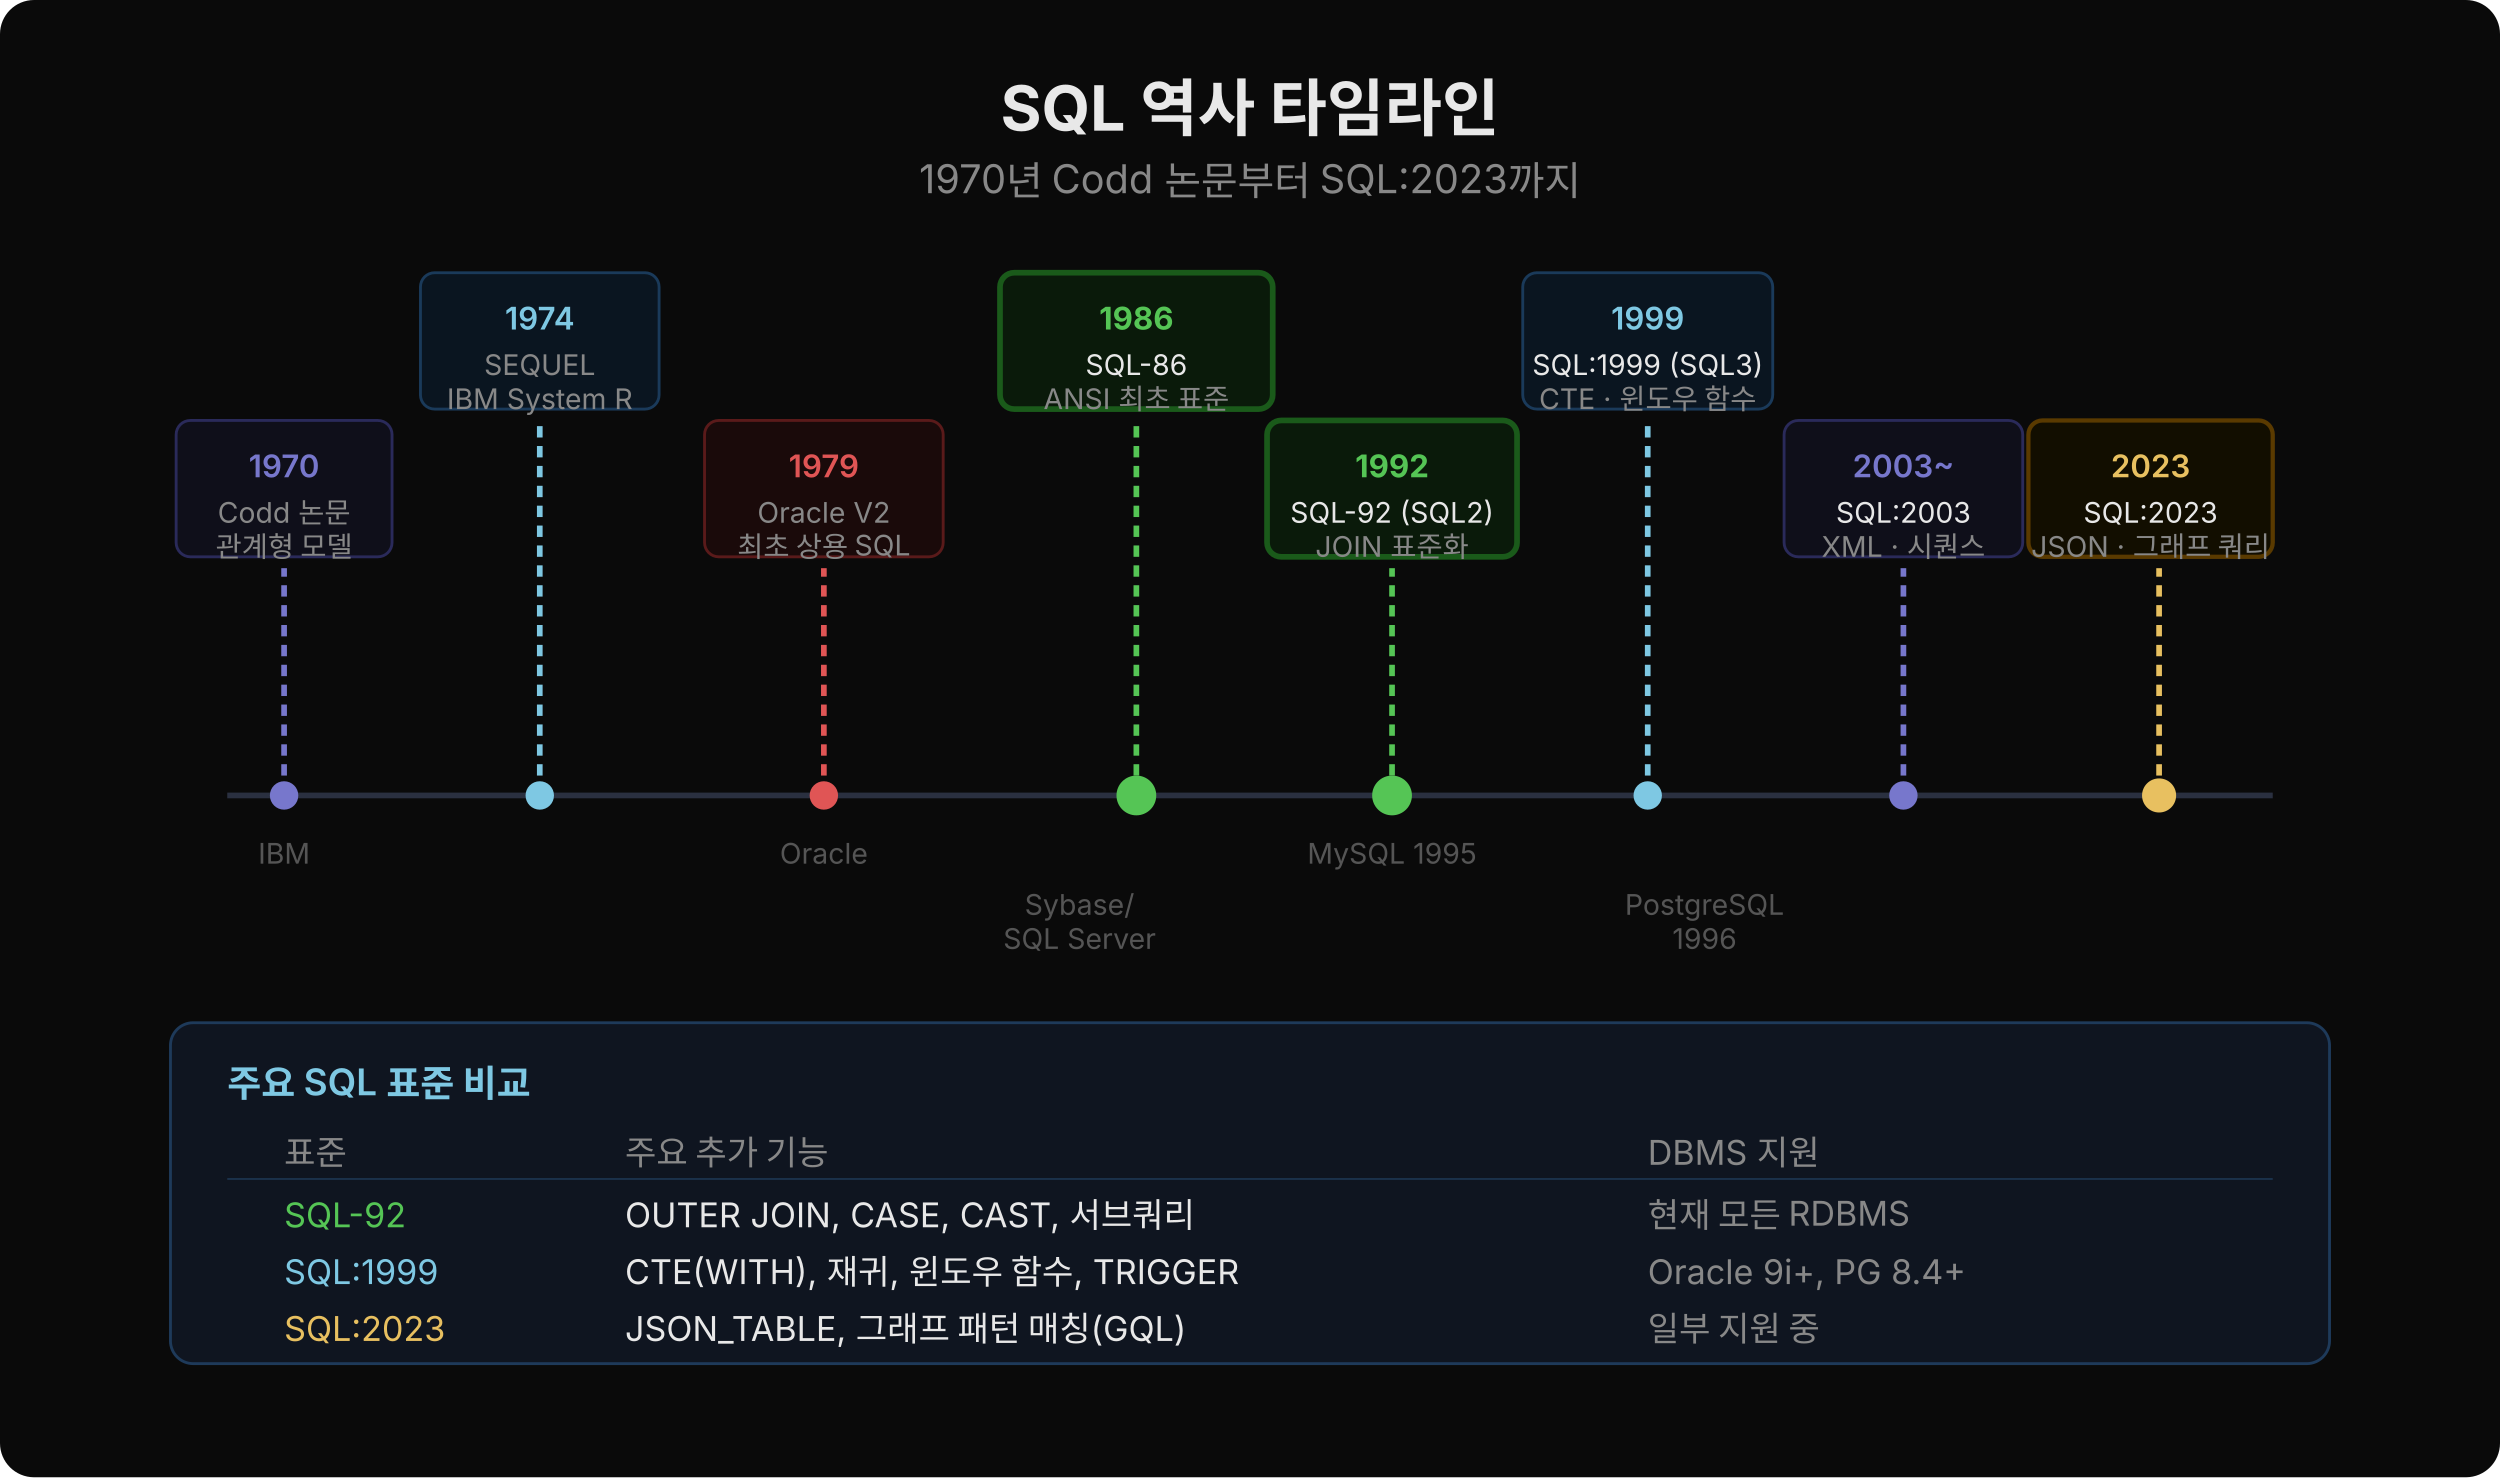
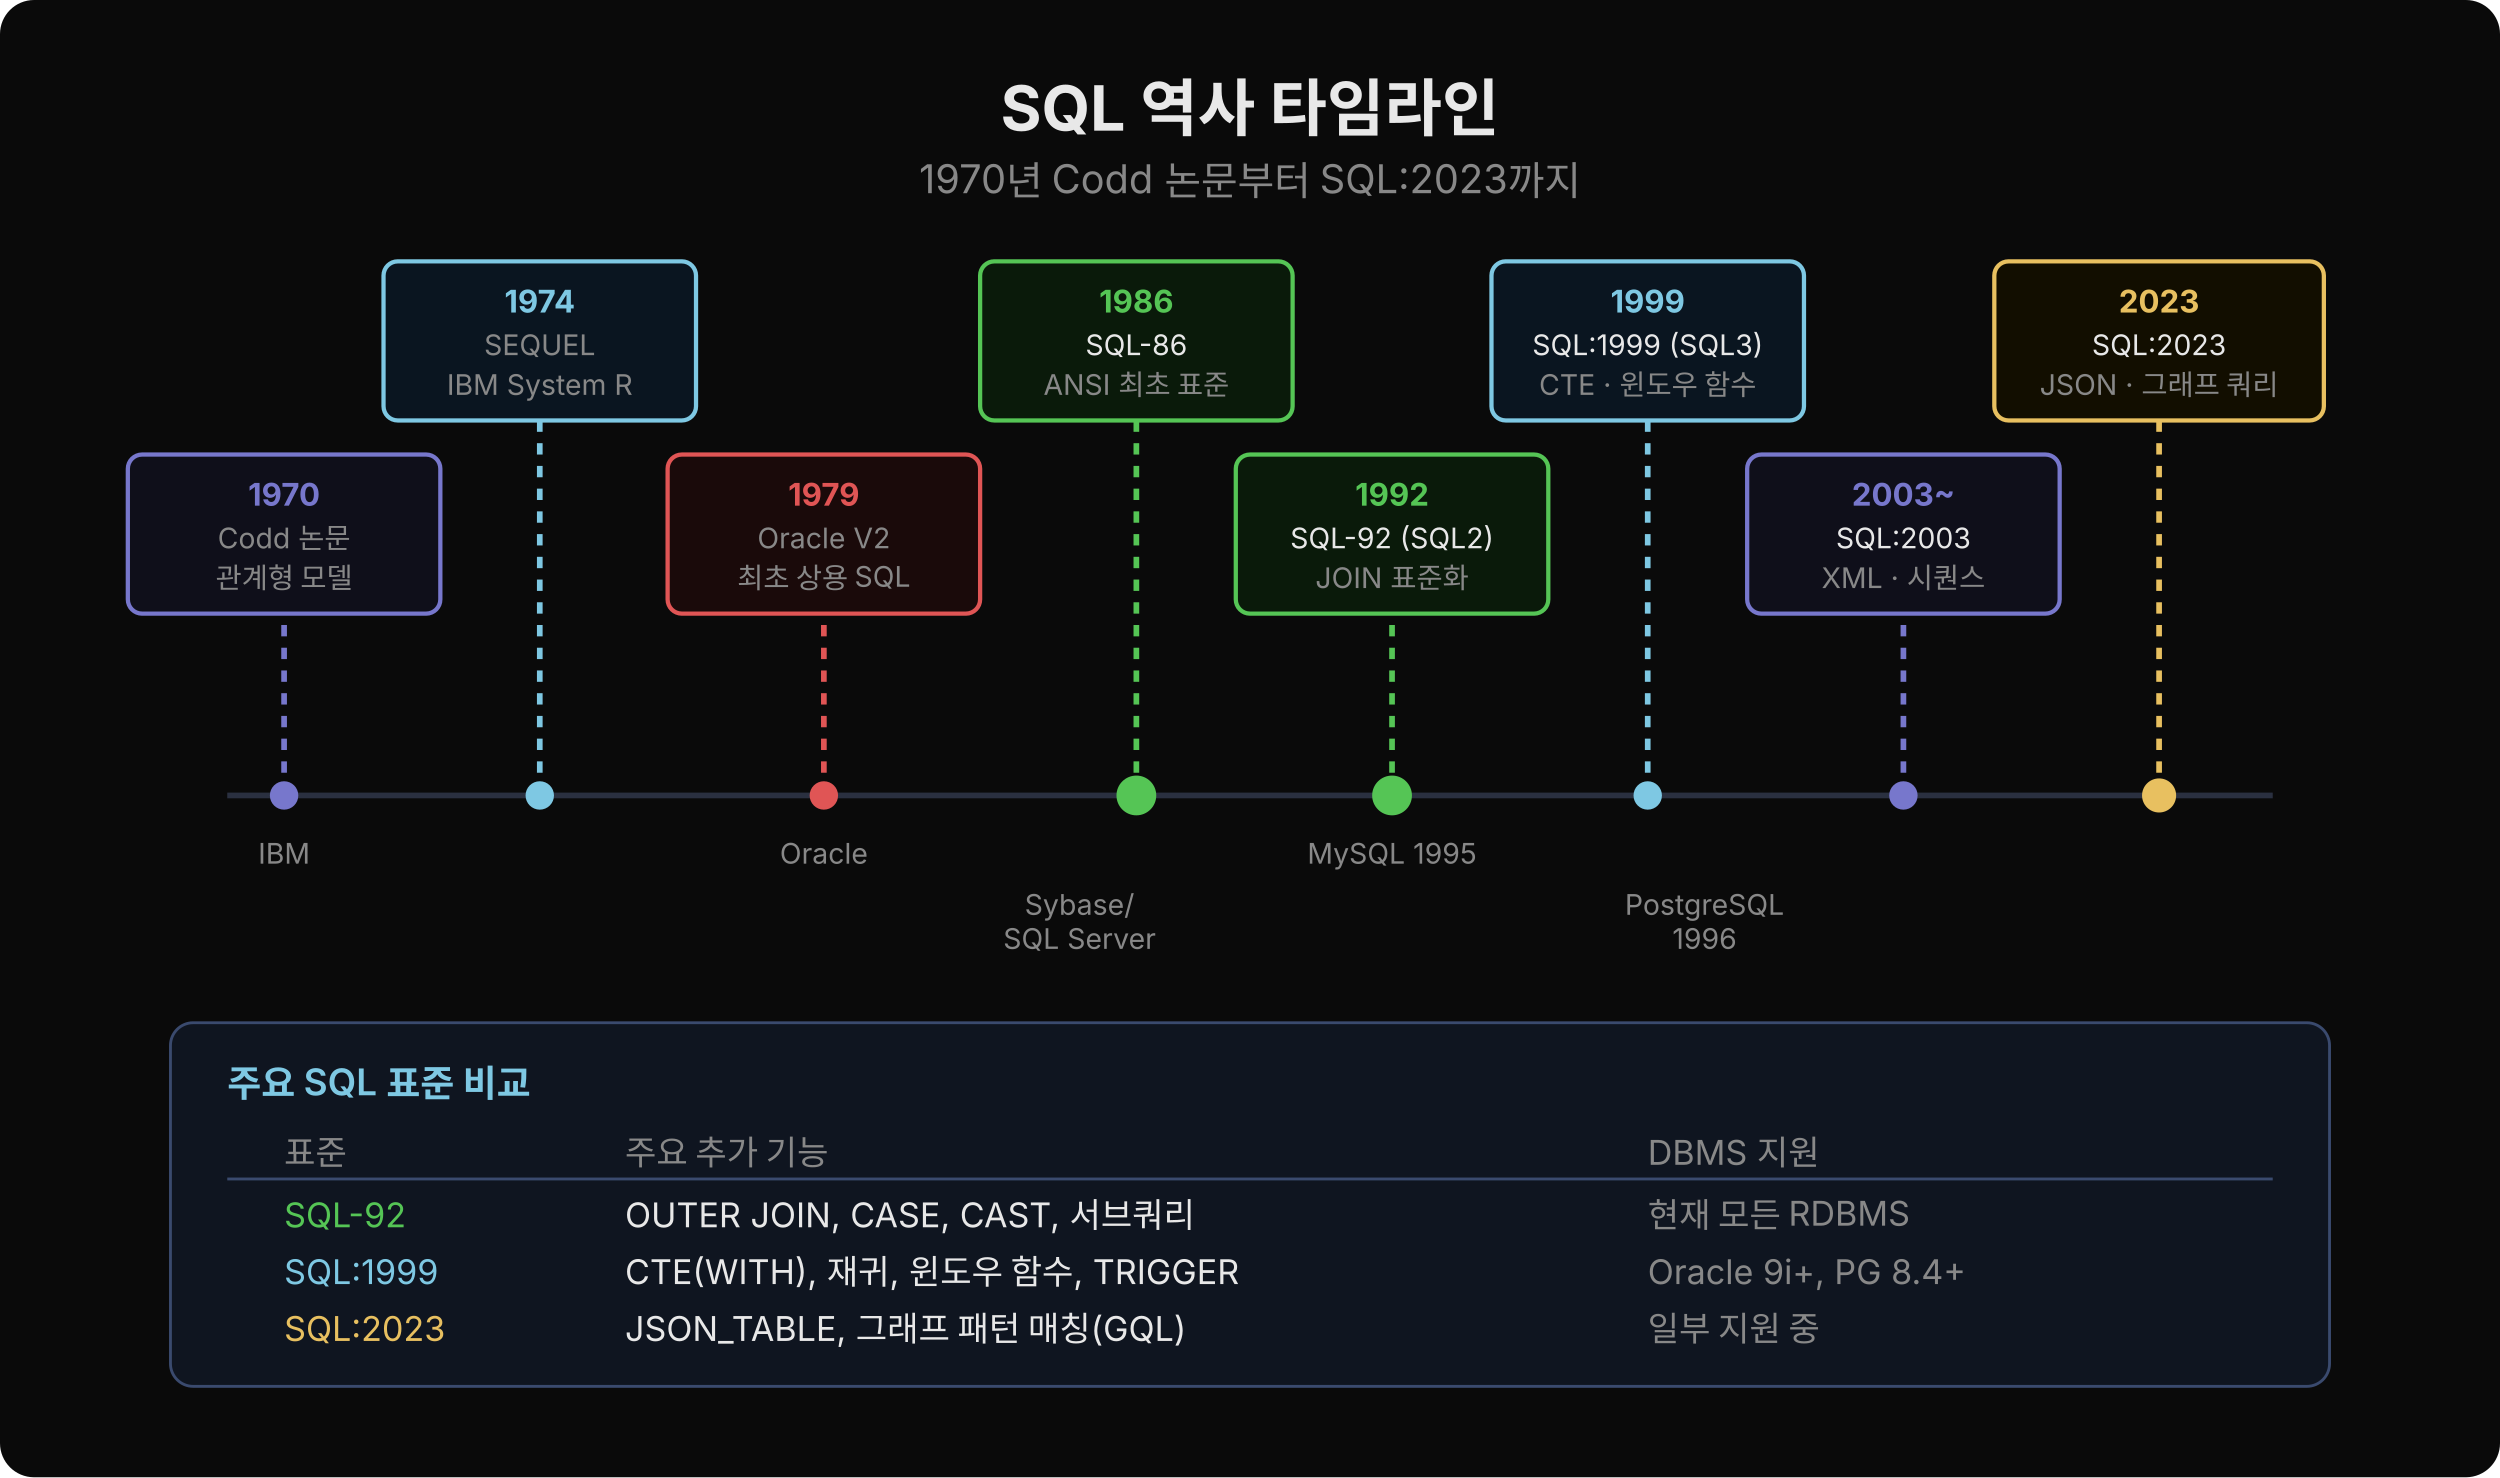
<svg xmlns="http://www.w3.org/2000/svg" width="880" height="520" viewBox="0 0 880 520" style="font-family:'Wanted Sans Variable','Wanted Sans',-apple-system,sans-serif">
  <rect width="880" height="520" fill="#0a0a0a" rx="12" />
  <text x="440" y="46" text-anchor="middle" font-size="22" font-weight="700" fill="#e8e8e8">SQL 역사 타임라인</text>
  <text x="440" y="68" text-anchor="middle" font-size="14" fill="#888">1970년 Codd 논문부터 SQL:2023까지</text>
  <line x1="80" y1="280" x2="800" y2="280" stroke="#2a3040" stroke-width="2" />
-   <line x1="100" y1="280" x2="100" y2="200" stroke="#7777cc" stroke-width="2" stroke-dasharray="4,3" />
+   <line x1="100" y1="280" x2="100" y2="216" stroke="#7777cc" stroke-width="2" stroke-dasharray="4,4" />
  <circle cx="100" cy="280" r="5" fill="#7777cc" />
-   <rect x="62" y="148" width="76" height="48" fill="#0f0f1a" rx="5" stroke="#2a2a5a" />
-   <text x="100" y="168" text-anchor="middle" font-size="11" font-weight="600" fill="#7777cc">1970</text>
-   <text x="100" y="184" text-anchor="middle" font-size="10" fill="#888">Codd 논문</text>
-   <text x="100" y="196" text-anchor="middle" font-size="10" fill="#888">관계형 모델</text>
-   <line x1="190" y1="280" x2="190" y2="148" stroke="#7ec8e3" stroke-width="2" stroke-dasharray="4,3" />
+   <rect x="45" y="160" width="110" height="56" fill="#0f0f1a" rx="5" stroke="#7777cc" stroke-width="1.5" />
+   <text x="100" y="178" text-anchor="middle" font-size="11" font-weight="700" fill="#7777cc">1970</text>
+   <text x="100" y="193" text-anchor="middle" font-size="10" fill="#888">Codd 논문</text>
+   <text x="100" y="207" text-anchor="middle" font-size="10" fill="#888">관계형 모델</text>
+   <line x1="190" y1="280" x2="190" y2="148" stroke="#7ec8e3" stroke-width="2" stroke-dasharray="4,4" />
  <circle cx="190" cy="280" r="5" fill="#7ec8e3" />
-   <rect x="148" y="96" width="84" height="48" fill="#0a1520" rx="5" stroke="#1a3a5a" />
-   <text x="190" y="116" text-anchor="middle" font-size="11" font-weight="600" fill="#7ec8e3">1974</text>
-   <text x="190" y="132" text-anchor="middle" font-size="10" fill="#888">SEQUEL</text>
-   <text x="190" y="144" text-anchor="middle" font-size="10" fill="#888">IBM System R</text>
-   <line x1="290" y1="280" x2="290" y2="200" stroke="#e05555" stroke-width="2" stroke-dasharray="4,3" />
+   <rect x="135" y="92" width="110" height="56" fill="#0a1520" rx="5" stroke="#7ec8e3" stroke-width="1.5" />
+   <text x="190" y="110" text-anchor="middle" font-size="11" font-weight="700" fill="#7ec8e3">1974</text>
+   <text x="190" y="125" text-anchor="middle" font-size="10" fill="#888">SEQUEL</text>
+   <text x="190" y="139" text-anchor="middle" font-size="10" fill="#888">IBM System R</text>
+   <line x1="290" y1="280" x2="290" y2="216" stroke="#e05555" stroke-width="2" stroke-dasharray="4,4" />
  <circle cx="290" cy="280" r="5" fill="#e05555" />
-   <rect x="248" y="148" width="84" height="48" fill="#1a0a0a" rx="5" stroke="#5a1a1a" />
-   <text x="290" y="168" text-anchor="middle" font-size="11" font-weight="600" fill="#e05555">1979</text>
-   <text x="290" y="184" text-anchor="middle" font-size="10" fill="#888">Oracle V2</text>
-   <text x="290" y="196" text-anchor="middle" font-size="10" fill="#888">최초 상용 SQL</text>
-   <line x1="400" y1="280" x2="400" y2="148" stroke="#55c555" stroke-width="2" stroke-dasharray="4,3" />
+   <rect x="235" y="160" width="110" height="56" fill="#1a0a0a" rx="5" stroke="#e05555" stroke-width="1.5" />
+   <text x="290" y="178" text-anchor="middle" font-size="11" font-weight="700" fill="#e05555">1979</text>
+   <text x="290" y="193" text-anchor="middle" font-size="10" fill="#888">Oracle V2</text>
+   <text x="290" y="207" text-anchor="middle" font-size="10" fill="#888">최초 상용 SQL</text>
+   <line x1="400" y1="280" x2="400" y2="148" stroke="#55c555" stroke-width="2" stroke-dasharray="4,4" />
  <circle cx="400" cy="280" r="7" fill="#55c555" />
-   <rect x="352" y="96" width="96" height="48" fill="#0a1a0a" rx="5" stroke="#1a5a1a" stroke-width="2" />
-   <text x="400" y="116" text-anchor="middle" font-size="11" font-weight="700" fill="#55c555">1986</text>
-   <text x="400" y="132" text-anchor="middle" font-size="10" fill="#e8e8e8">SQL-86</text>
-   <text x="400" y="144" text-anchor="middle" font-size="10" fill="#888">ANSI 최초 표준</text>
-   <line x1="490" y1="280" x2="490" y2="200" stroke="#55c555" stroke-width="2" stroke-dasharray="4,3" />
+   <rect x="345" y="92" width="110" height="56" fill="#0a1a0a" rx="5" stroke="#55c555" stroke-width="1.5" />
+   <text x="400" y="110" text-anchor="middle" font-size="11" font-weight="700" fill="#55c555">1986</text>
+   <text x="400" y="125" text-anchor="middle" font-size="10" fill="#e8e8e8">SQL-86</text>
+   <text x="400" y="139" text-anchor="middle" font-size="10" fill="#888">ANSI 최초 표준</text>
+   <line x1="490" y1="280" x2="490" y2="216" stroke="#55c555" stroke-width="2" stroke-dasharray="4,4" />
  <circle cx="490" cy="280" r="7" fill="#55c555" />
-   <rect x="446" y="148" width="88" height="48" fill="#0a1a0a" rx="5" stroke="#1a5a1a" stroke-width="2" />
-   <text x="490" y="168" text-anchor="middle" font-size="11" font-weight="700" fill="#55c555">1992</text>
-   <text x="490" y="184" text-anchor="middle" font-size="10" fill="#e8e8e8">SQL-92 (SQL2)</text>
-   <text x="490" y="196" text-anchor="middle" font-size="10" fill="#888">JOIN 표준화</text>
-   <line x1="580" y1="280" x2="580" y2="148" stroke="#7ec8e3" stroke-width="2" stroke-dasharray="4,3" />
+   <rect x="435" y="160" width="110" height="56" fill="#0a1a0a" rx="5" stroke="#55c555" stroke-width="1.5" />
+   <text x="490" y="178" text-anchor="middle" font-size="11" font-weight="700" fill="#55c555">1992</text>
+   <text x="490" y="193" text-anchor="middle" font-size="10" fill="#e8e8e8">SQL-92 (SQL2)</text>
+   <text x="490" y="207" text-anchor="middle" font-size="10" fill="#888">JOIN 표준화</text>
+   <line x1="580" y1="280" x2="580" y2="148" stroke="#7ec8e3" stroke-width="2" stroke-dasharray="4,4" />
  <circle cx="580" cy="280" r="5" fill="#7ec8e3" />
-   <rect x="536" y="96" width="88" height="48" fill="#0a1520" rx="5" stroke="#1a3a5a" />
-   <text x="580" y="116" text-anchor="middle" font-size="11" font-weight="600" fill="#7ec8e3">1999</text>
-   <text x="580" y="132" text-anchor="middle" font-size="10" fill="#e8e8e8">SQL:1999 (SQL3)</text>
-   <text x="580" y="144" text-anchor="middle" font-size="10" fill="#888">CTE · 윈도우 함수</text>
-   <line x1="670" y1="280" x2="670" y2="200" stroke="#7777cc" stroke-width="2" stroke-dasharray="4,3" />
+   <rect x="525" y="92" width="110" height="56" fill="#0a1520" rx="5" stroke="#7ec8e3" stroke-width="1.5" />
+   <text x="580" y="110" text-anchor="middle" font-size="11" font-weight="700" fill="#7ec8e3">1999</text>
+   <text x="580" y="125" text-anchor="middle" font-size="10" fill="#e8e8e8">SQL:1999 (SQL3)</text>
+   <text x="580" y="139" text-anchor="middle" font-size="10" fill="#888">CTE · 윈도우 함수</text>
+   <line x1="670" y1="280" x2="670" y2="216" stroke="#7777cc" stroke-width="2" stroke-dasharray="4,4" />
  <circle cx="670" cy="280" r="5" fill="#7777cc" />
-   <rect x="628" y="148" width="84" height="48" fill="#0f0f1a" rx="5" stroke="#2a2a5a" />
-   <text x="670" y="168" text-anchor="middle" font-size="11" font-weight="600" fill="#7777cc">2003~</text>
-   <text x="670" y="184" text-anchor="middle" font-size="10" fill="#e8e8e8">SQL:2003</text>
-   <text x="670" y="196" text-anchor="middle" font-size="10" fill="#888">XML · 시퀀스</text>
-   <line x1="760" y1="280" x2="760" y2="200" stroke="#e8c060" stroke-width="2" stroke-dasharray="4,3" />
+   <rect x="615" y="160" width="110" height="56" fill="#0f0f1a" rx="5" stroke="#7777cc" stroke-width="1.5" />
+   <text x="670" y="178" text-anchor="middle" font-size="11" font-weight="700" fill="#7777cc">2003~</text>
+   <text x="670" y="193" text-anchor="middle" font-size="10" fill="#e8e8e8">SQL:2003</text>
+   <text x="670" y="207" text-anchor="middle" font-size="10" fill="#888">XML · 시퀀스</text>
+   <line x1="760" y1="280" x2="760" y2="148" stroke="#e8c060" stroke-width="2" stroke-dasharray="4,4" />
  <circle cx="760" cy="280" r="6" fill="#e8c060" />
-   <rect x="714" y="148" width="86" height="48" fill="#120e00" rx="5" stroke="#5a3a00" stroke-width="1.5" />
-   <text x="757" y="168" text-anchor="middle" font-size="11" font-weight="600" fill="#e8c060">2023</text>
-   <text x="757" y="184" text-anchor="middle" font-size="10" fill="#e8e8e8">SQL:2023</text>
-   <text x="757" y="196" text-anchor="middle" font-size="10" fill="#888">JSON · 그래프 쿼리</text>
-   <text x="100" y="304" text-anchor="middle" font-size="10" fill="#555">IBM</text>
-   <text x="290" y="304" text-anchor="middle" font-size="10" fill="#555">Oracle</text>
-   <text x="380" y="322" text-anchor="middle" font-size="10" fill="#555">Sybase/</text>
-   <text x="380" y="334" text-anchor="middle" font-size="10" fill="#555">SQL Server</text>
-   <text x="490" y="304" text-anchor="middle" font-size="10" fill="#555">MySQL 1995</text>
-   <text x="600" y="322" text-anchor="middle" font-size="10" fill="#555">PostgreSQL</text>
-   <text x="600" y="334" text-anchor="middle" font-size="10" fill="#555">1996</text>
-   <rect x="60" y="360" width="760" height="120" fill="#0f1520" rx="8" stroke="#1e3a5a" stroke-width="1" />
+   <rect x="702" y="92" width="116" height="56" fill="#120e00" rx="5" stroke="#e8c060" stroke-width="1.5" />
+   <text x="760" y="110" text-anchor="middle" font-size="11" font-weight="700" fill="#e8c060">2023</text>
+   <text x="760" y="125" text-anchor="middle" font-size="10" fill="#e8e8e8">SQL:2023</text>
+   <text x="760" y="139" text-anchor="middle" font-size="10" fill="#888">JSON · 그래프 쿼리</text>
+   <text x="100" y="304" text-anchor="middle" font-size="10" fill="#888">IBM</text>
+   <text x="290" y="304" text-anchor="middle" font-size="10" fill="#888">Oracle</text>
+   <text x="380" y="322" text-anchor="middle" font-size="10" fill="#888">Sybase/</text>
+   <text x="380" y="334" text-anchor="middle" font-size="10" fill="#888">SQL Server</text>
+   <text x="490" y="304" text-anchor="middle" font-size="10" fill="#888">MySQL 1995</text>
+   <text x="600" y="322" text-anchor="middle" font-size="10" fill="#888">PostgreSQL</text>
+   <text x="600" y="334" text-anchor="middle" font-size="10" fill="#888">1996</text>
+   <rect x="60" y="360" width="760" height="128" fill="#0f1520" rx="8" stroke="#3a4a6e" stroke-width="1" />
  <text x="80" y="386" font-size="13" font-weight="600" fill="#7ec8e3">주요 SQL 표준 비교</text>
  <text x="100" y="410" font-size="12" fill="#888">표준</text>
  <text x="220" y="410" font-size="12" fill="#888">주요 추가 기능</text>
  <text x="580" y="410" font-size="12" fill="#888">DBMS 지원</text>
-   <line x1="80" y1="415" x2="800" y2="415" stroke="#1e3a5a" stroke-width="0.5" />
+   <line x1="80" y1="415" x2="800" y2="415" stroke="#3a4a6e" stroke-width="1" />
  <text x="100" y="432" font-size="12" fill="#55c555">SQL-92</text>
  <text x="220" y="432" font-size="12" fill="#e8e8e8">OUTER JOIN, CASE, CAST, 서브쿼리</text>
  <text x="580" y="432" font-size="12" fill="#888">현재 모든 RDBMS</text>
  <text x="100" y="452" font-size="12" fill="#7ec8e3">SQL:1999</text>
  <text x="220" y="452" font-size="12" fill="#e8e8e8">CTE(WITH), 재귀, 윈도우 함수, TRIGGER</text>
  <text x="580" y="452" font-size="12" fill="#888">Oracle 9i+, PG 8.4+</text>
  <text x="100" y="472" font-size="12" fill="#e8c060">SQL:2023</text>
  <text x="220" y="472" font-size="12" fill="#e8e8e8">JSON_TABLE, 그래프 패턴 매칭(GQL)</text>
  <text x="580" y="472" font-size="12" fill="#888">일부 지원 중</text>
</svg>
